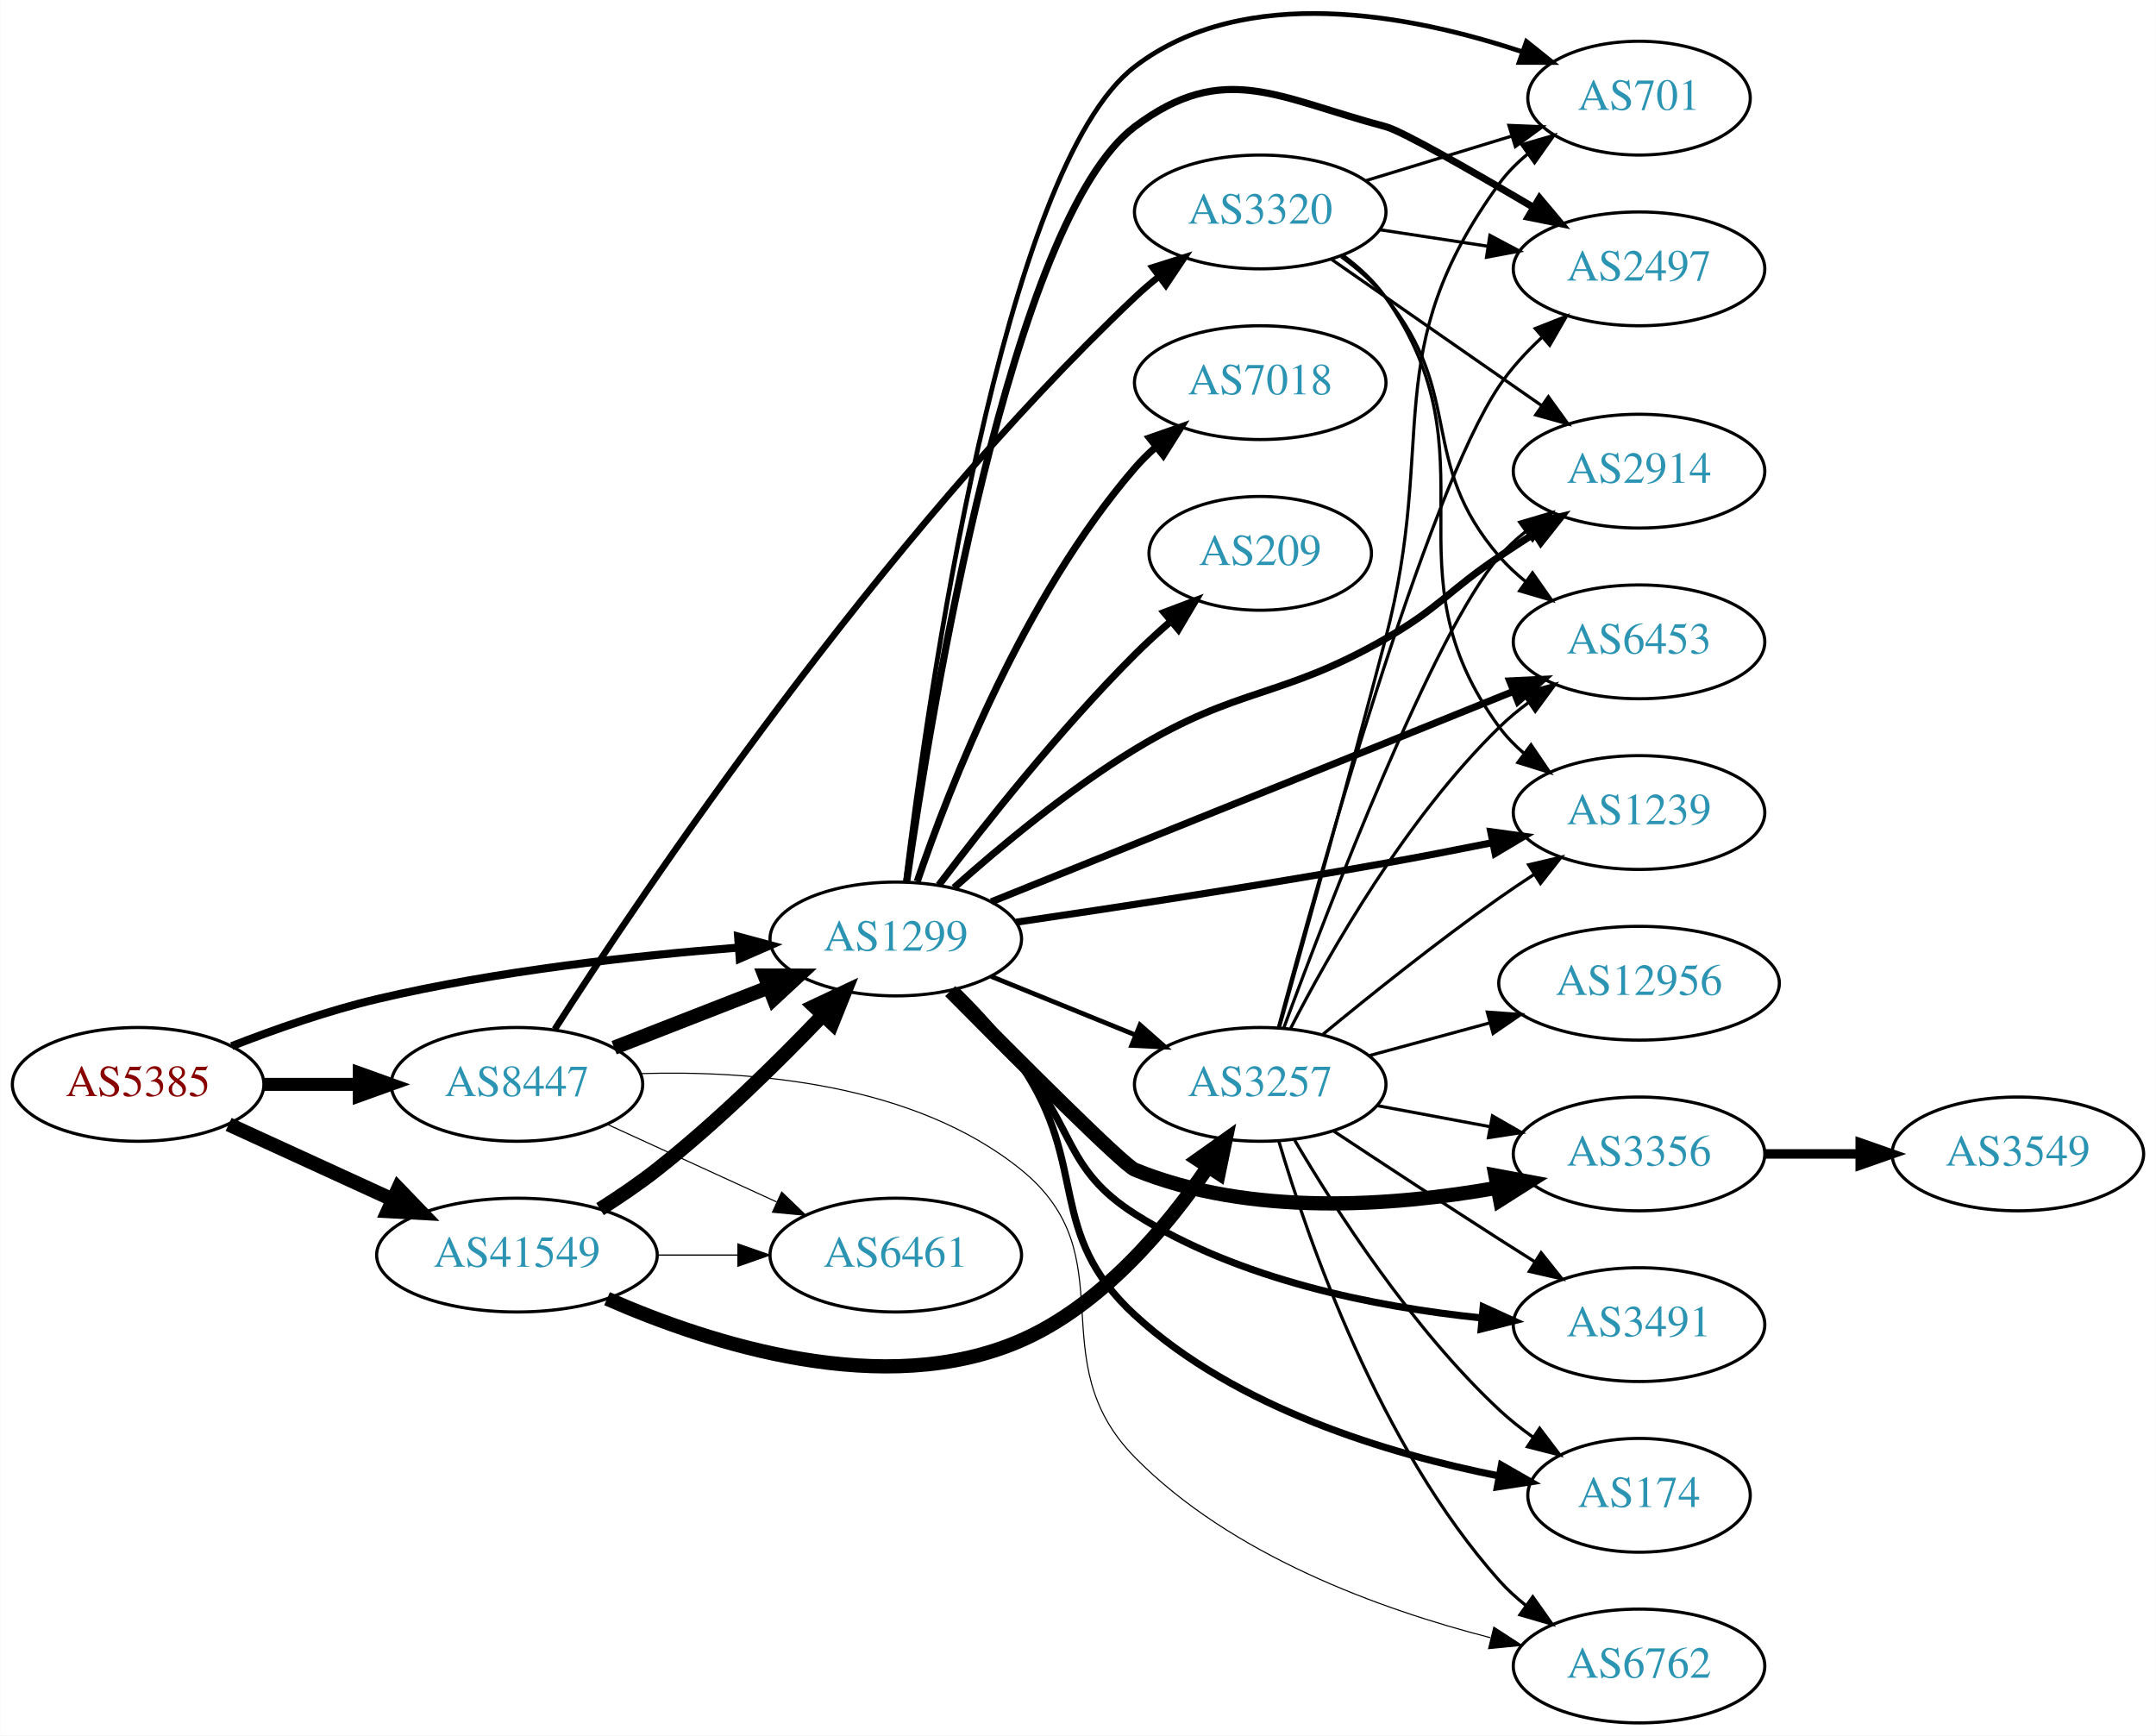
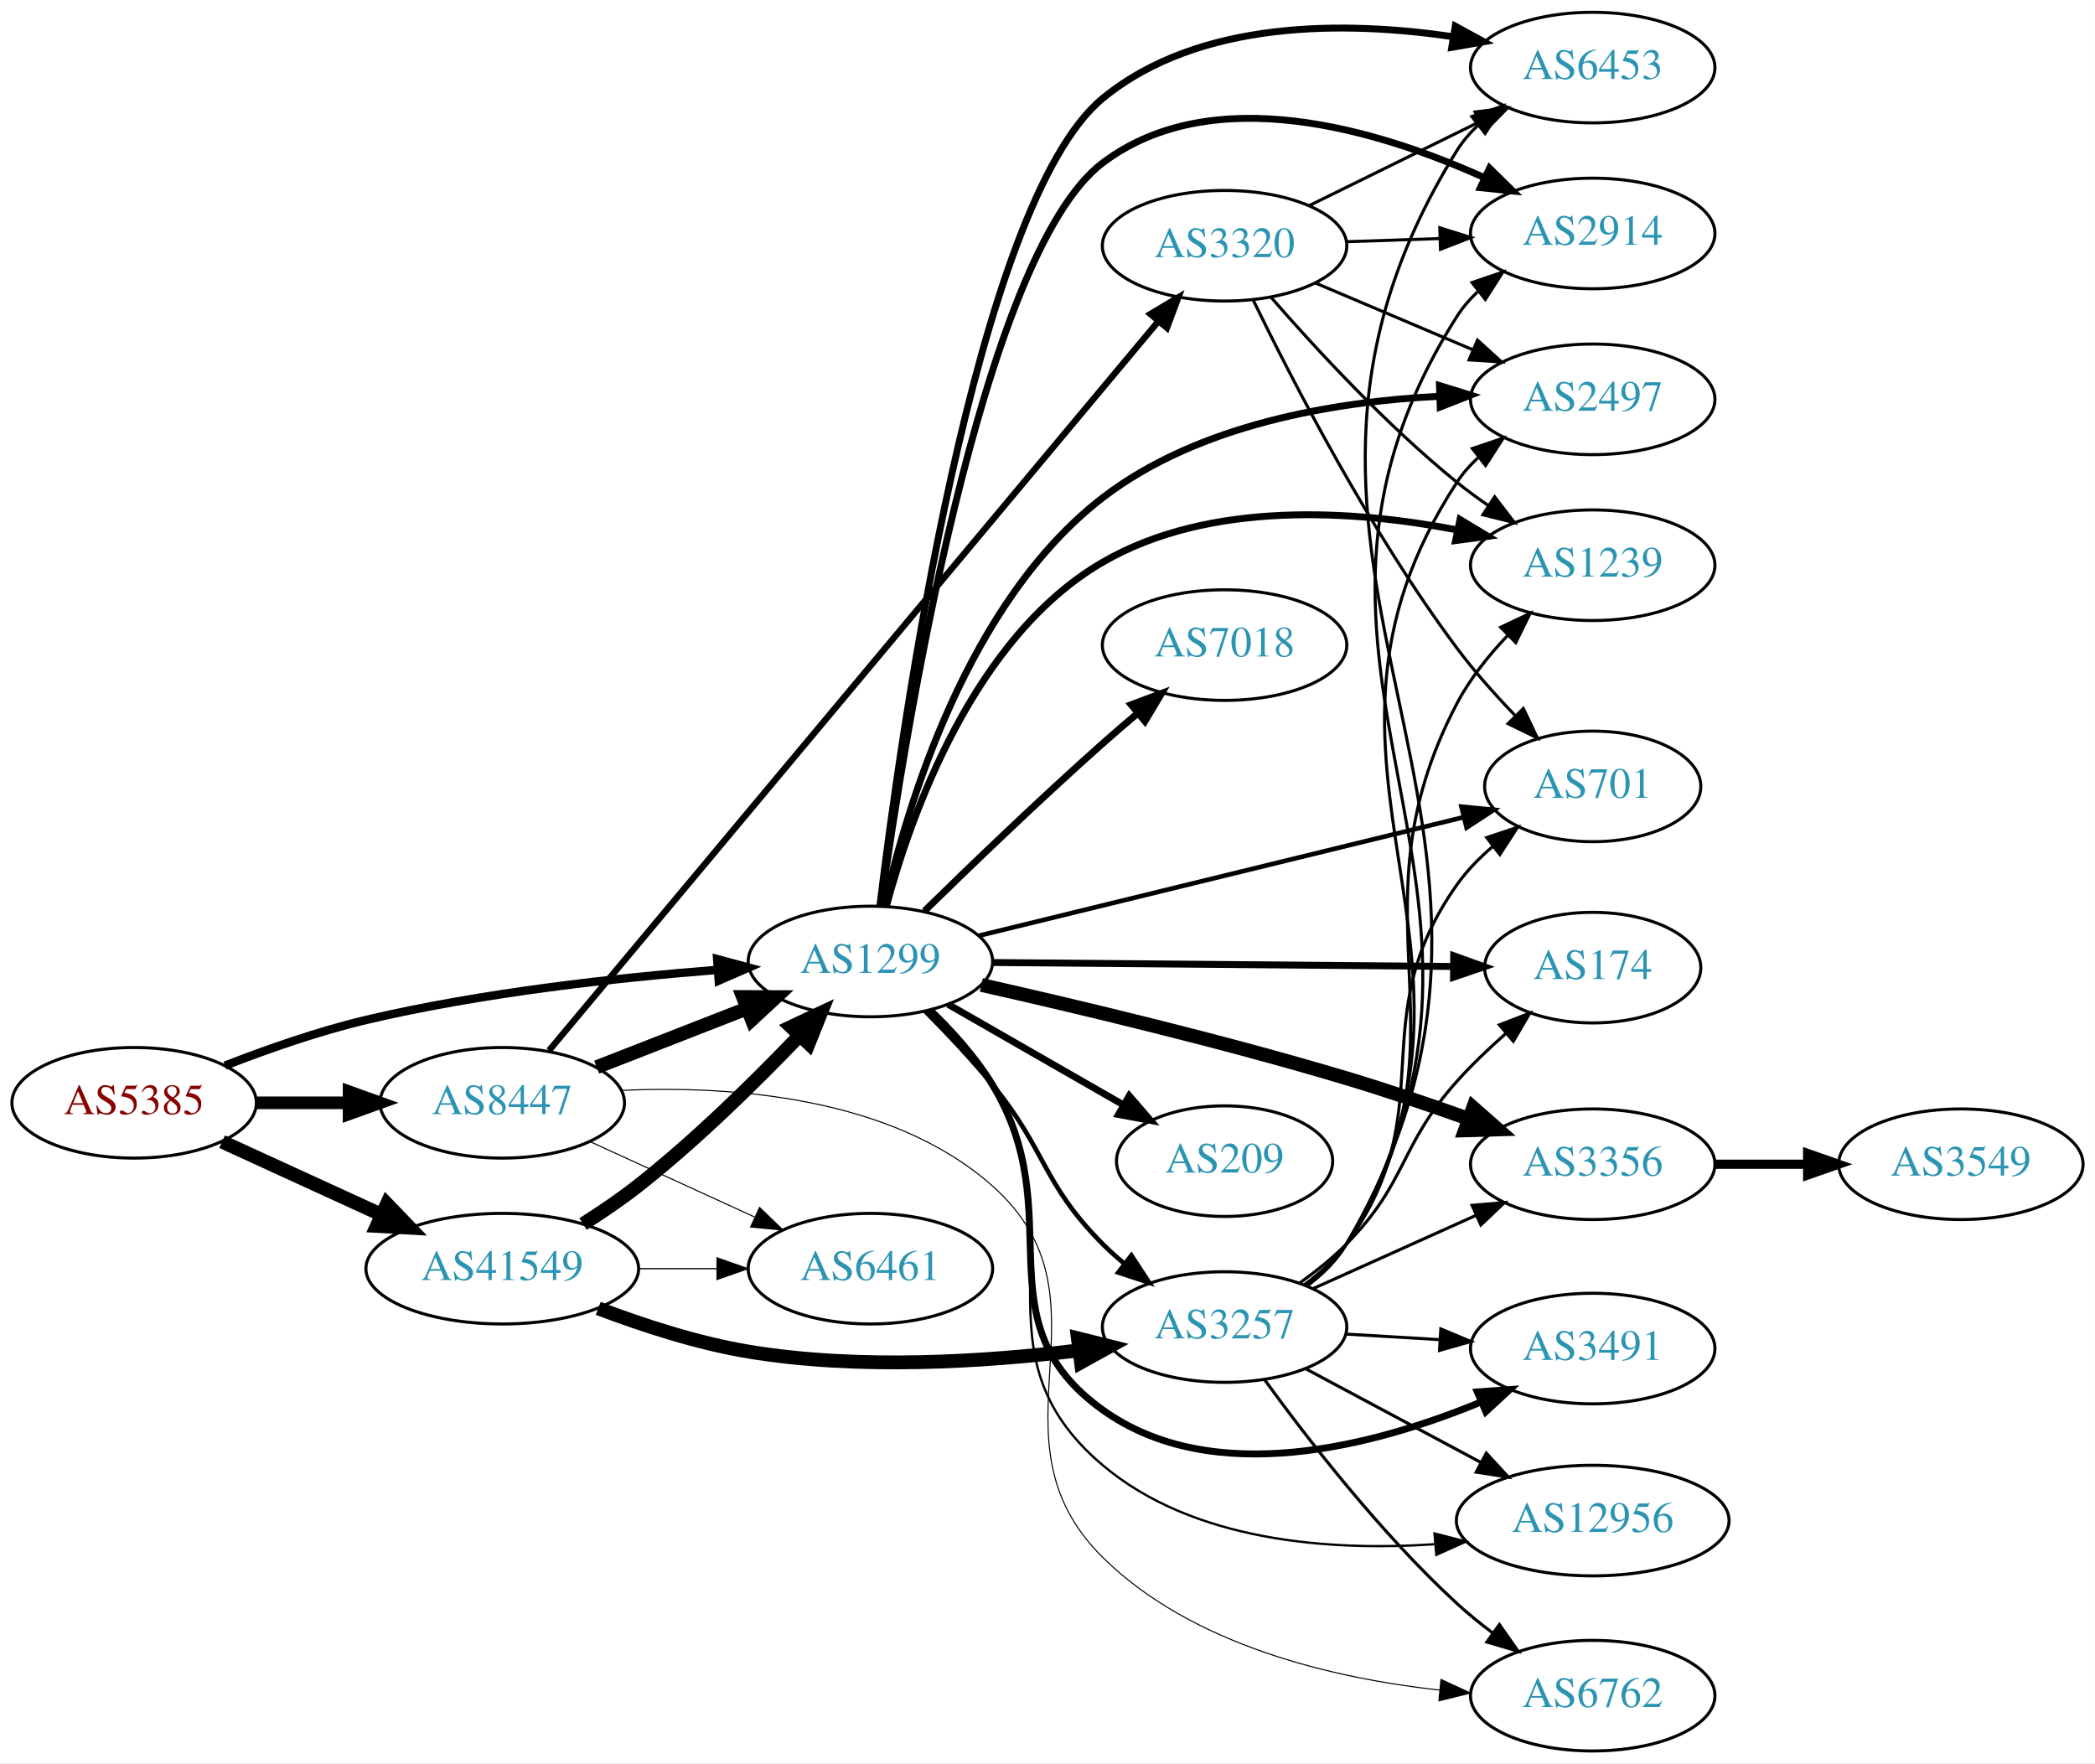
- <svg xmlns="http://www.w3.org/2000/svg" xmlns:xlink="http://www.w3.org/1999/xlink" width="682pt" height="549pt" viewBox="0.00 0.00 681.96 549.05">
-   <g id="graph0" class="graph" transform="scale(1 1) rotate(0) translate(4 545.052)">
-     <polygon fill="white" stroke="none" points="-4,4 -4,-545.052 677.956,-545.052 677.956,4 -4,4" />
+ <svg xmlns="http://www.w3.org/2000/svg" xmlns:xlink="http://www.w3.org/1999/xlink" width="682pt" height="574pt" viewBox="0.00 0.00 681.96 574.00">
+   <g id="graph0" class="graph" transform="scale(1 1) rotate(0) translate(4 570)">
+     <polygon fill="white" stroke="none" points="-4,4 -4,-570 677.956,-570 677.956,4 -4,4" />
    <g id="node1" class="node">
      <g id="a_node1">
        <a xlink:href="/asn/5385" xlink:title="AS5385 ~ Russmedia IT GmbH [AT]">
-           <ellipse fill="#ffffff" stroke="black" cx="39.647" cy="-202" rx="39.794" ry="18" />
-           <text text-anchor="middle" x="39.647" y="-198.3" font-family="Times,serif" font-size="14.00" fill="#880000">AS5385</text>
+           <ellipse fill="#ffffff" stroke="black" cx="39.647" cy="-211" rx="39.794" ry="18" />
+           <text text-anchor="middle" x="39.647" y="-207.3" font-family="Times,serif" font-size="14.00" fill="#880000">AS5385</text>
        </a>
      </g>
    </g>
    <g id="node2" class="node">
      <g id="a_node2">
        <a xlink:href="/asn/1299" xlink:title="AS1299 ~ Telia Carrier [EU]">
-           <ellipse fill="#ffffff" stroke="black" cx="279.332" cy="-248" rx="39.794" ry="18" />
-           <text text-anchor="middle" x="279.332" y="-244.3" font-family="Times,serif" font-size="14.00" fill="#2c94b3">AS1299</text>
+           <ellipse fill="#ffffff" stroke="black" cx="279.332" cy="-257" rx="39.794" ry="18" />
+           <text text-anchor="middle" x="279.332" y="-253.3" font-family="Times,serif" font-size="14.00" fill="#2c94b3">AS1299</text>
        </a>
      </g>
    </g>
    <g id="edge1" class="edge">
-       <path fill="none" stroke="black" stroke-width="2.543" d="M69.243,-214.102C82.948,-219.444 99.733,-225.332 115.293,-229 153.085,-237.91 196.834,-242.718 229.493,-245.266" />
-       <polygon fill="black" stroke="black" stroke-width="2.543" points="229.455,-248.773 239.685,-246.016 229.969,-241.792 229.455,-248.773" />
+       <path fill="none" stroke="black" stroke-width="2.739" d="M69.243,-223.102C82.948,-228.444 99.733,-234.332 115.293,-238 153.085,-246.91 196.834,-251.718 229.493,-254.266" />
+       <polygon fill="black" stroke="black" stroke-width="2.739" points="229.455,-257.773 239.685,-255.016 229.969,-250.792 229.455,-257.773" />
    </g>
    <g id="node3" class="node">
      <g id="a_node3">
        <a xlink:href="/asn/8447" xlink:title="AS8447 ~ A1 Telekom Austria AG [AT]">
-           <ellipse fill="#ffffff" stroke="black" cx="159.489" cy="-202" rx="39.794" ry="18" />
-           <text text-anchor="middle" x="159.489" y="-198.3" font-family="Times,serif" font-size="14.00" fill="#2c94b3">AS8447</text>
+           <ellipse fill="#ffffff" stroke="black" cx="159.489" cy="-211" rx="39.794" ry="18" />
+           <text text-anchor="middle" x="159.489" y="-207.3" font-family="Times,serif" font-size="14.00" fill="#2c94b3">AS8447</text>
        </a>
      </g>
    </g>
    <g id="edge2" class="edge">
-       <path fill="none" stroke="black" stroke-width="4.109" d="M79.559,-202C89.112,-202 99.462,-202 109.425,-202" />
-       <polygon fill="black" stroke="black" stroke-width="4.109" points="109.617,-205.595 119.617,-202 109.617,-198.405 109.617,-205.595" />
+       <path fill="none" stroke="black" stroke-width="4.109" d="M79.559,-211C89.112,-211 99.462,-211 109.425,-211" />
+       <polygon fill="black" stroke="black" stroke-width="4.109" points="109.617,-214.595 119.617,-211 109.617,-207.405 109.617,-214.595" />
    </g>
    <g id="node4" class="node">
      <g id="a_node4">
        <a xlink:href="/asn/41549" xlink:title="AS41549 ~ EWB-Cable-Network-AS [CH]">
-           <ellipse fill="#ffffff" stroke="black" cx="159.489" cy="-148" rx="44.393" ry="18" />
-           <text text-anchor="middle" x="159.489" y="-144.3" font-family="Times,serif" font-size="14.00" fill="#2c94b3">AS41549</text>
+           <ellipse fill="#ffffff" stroke="black" cx="159.489" cy="-157" rx="44.393" ry="18" />
+           <text text-anchor="middle" x="159.489" y="-153.3" font-family="Times,serif" font-size="14.00" fill="#2c94b3">AS41549</text>
        </a>
      </g>
    </g>
    <g id="edge3" class="edge">
-       <path fill="none" stroke="black" stroke-width="4.5" d="M68.275,-189.339C83.773,-182.238 103.34,-173.272 120.286,-165.506" />
-       <polygon fill="black" stroke="black" stroke-width="4.5" points="121.938,-169.08 129.389,-161.335 118.658,-161.921 121.938,-169.08" />
+       <path fill="none" stroke="black" stroke-width="4.5" d="M68.275,-198.339C83.773,-191.238 103.34,-182.272 120.286,-174.506" />
+       <polygon fill="black" stroke="black" stroke-width="4.5" points="121.938,-178.08 129.389,-170.335 118.658,-170.921 121.938,-178.08" />
    </g>
    <g id="node5" class="node">
      <g id="a_node5">
        <a xlink:href="/asn/174" xlink:title="AS174 ~ Cogent Communications [US]">
-           <ellipse fill="#ffffff" stroke="black" cx="514.467" cy="-72" rx="35.194" ry="18" />
-           <text text-anchor="middle" x="514.467" y="-68.3" font-family="Times,serif" font-size="14.00" fill="#2c94b3">AS174</text>
+           <ellipse fill="#ffffff" stroke="black" cx="514.467" cy="-255" rx="35.194" ry="18" />
+           <text text-anchor="middle" x="514.467" y="-251.3" font-family="Times,serif" font-size="14.00" fill="#2c94b3">AS174</text>
        </a>
      </g>
    </g>
    <g id="edge4" class="edge">
-       <path fill="none" stroke="black" stroke-width="2.25" d="M298.261,-231.993C305.312,-225.086 313.108,-216.62 318.978,-208 340.697,-176.109 326.595,-155.138 354.978,-129 386.987,-99.524 435.336,-85.056 470.213,-78.108" />
-       <polygon fill="black" stroke="black" stroke-width="2.25" points="470.929,-81.535 480.119,-76.263 469.647,-74.653 470.929,-81.535" />
+       <path fill="none" stroke="black" stroke-width="2.25" d="M319.091,-256.667C360.358,-256.313 425.57,-255.754 468.924,-255.382" />
+       <polygon fill="black" stroke="black" stroke-width="2.25" points="469.207,-258.88 479.176,-255.294 469.147,-251.88 469.207,-258.88" />
    </g>
    <g id="node6" class="node">
      <g id="a_node6">
-         <a xlink:href="/asn/3257" xlink:title="AS3257 ~ GTT [DE]">
-           <ellipse fill="#ffffff" stroke="black" cx="394.625" cy="-202" rx="39.794" ry="18" />
-           <text text-anchor="middle" x="394.625" y="-198.3" font-family="Times,serif" font-size="14.00" fill="#2c94b3">AS3257</text>
+         <a xlink:href="/asn/2914" xlink:title="AS2914 ~ NTT America, Inc. [US]">
+           <ellipse fill="#ffffff" stroke="black" cx="514.467" cy="-494" rx="39.794" ry="18" />
+           <text text-anchor="middle" x="514.467" y="-490.3" font-family="Times,serif" font-size="14.00" fill="#2c94b3">AS2914</text>
        </a>
      </g>
    </g>
    <g id="edge5" class="edge">
-       <path fill="none" stroke="black" stroke-width="1.5" d="M309.507,-236.154C323.383,-230.52 340.16,-223.708 355.069,-217.654" />
-       <polygon fill="black" stroke="black" stroke-width="1.5" points="356.599,-220.811 364.548,-213.806 353.966,-214.325 356.599,-220.811" />
+       <path fill="none" stroke="black" stroke-width="2.25" d="M282.718,-275.129C290.237,-329.146 315.311,-487.119 354.978,-517 390.806,-543.989 444.421,-527.826 479.175,-512.182" />
+       <polygon fill="black" stroke="black" stroke-width="2.25" points="480.889,-515.244 488.447,-507.819 477.908,-508.91 480.889,-515.244" />
    </g>
    <g id="node7" class="node">
      <g id="a_node7">
-         <a xlink:href="/asn/3356" xlink:title="AS3356 ~ Level 3 Parent, LLC [US]">
-           <ellipse fill="#ffffff" stroke="black" cx="514.467" cy="-180" rx="39.794" ry="18" />
-           <text text-anchor="middle" x="514.467" y="-176.3" font-family="Times,serif" font-size="14.00" fill="#2c94b3">AS3356</text>
+         <a xlink:href="/asn/3257" xlink:title="AS3257 ~ GTT [DE]">
+           <ellipse fill="#ffffff" stroke="black" cx="394.625" cy="-138" rx="39.794" ry="18" />
+           <text text-anchor="middle" x="394.625" y="-134.3" font-family="Times,serif" font-size="14.00" fill="#2c94b3">AS3257</text>
        </a>
      </g>
    </g>
    <g id="edge6" class="edge">
-       <path fill="none" stroke="black" stroke-width="4.5" d="M296.563,-231.51C317.388,-210.445 351.285,-176.506 354.978,-175 391.437,-160.136 436.626,-163.441 469.411,-169.253" />
-       <polygon fill="black" stroke="black" stroke-width="4.5" points="469.03,-173.189 479.593,-171.208 470.515,-165.455 469.03,-173.189" />
+       <path fill="none" stroke="black" stroke-width="1.5" d="M297.132,-240.823C304.16,-233.753 312.243,-225.213 318.978,-217 336.803,-195.265 335.144,-184.919 354.978,-165 357.09,-162.879 359.386,-160.814 361.772,-158.831" />
+       <polygon fill="black" stroke="black" stroke-width="1.5" points="364.288,-161.312 370.088,-152.447 360.025,-155.76 364.288,-161.312" />
    </g>
    <g id="node8" class="node">
      <g id="a_node8">
-         <a xlink:href="/asn/2914" xlink:title="AS2914 ~ NTT America, Inc. [US]">
-           <ellipse fill="#ffffff" stroke="black" cx="514.467" cy="-396" rx="39.794" ry="18" />
-           <text text-anchor="middle" x="514.467" y="-392.3" font-family="Times,serif" font-size="14.00" fill="#2c94b3">AS2914</text>
+         <a xlink:href="/asn/7018" xlink:title="AS7018 ~ AT&amp;T Services, Inc. [US]">
+           <ellipse fill="#ffffff" stroke="black" cx="394.625" cy="-360" rx="39.794" ry="18" />
+           <text text-anchor="middle" x="394.625" y="-356.3" font-family="Times,serif" font-size="14.00" fill="#2c94b3">AS7018</text>
        </a>
      </g>
    </g>
    <g id="edge7" class="edge">
-       <path fill="none" stroke="black" stroke-width="2.25" d="M297.752,-264.199C312.289,-277.158 333.953,-295.214 354.978,-308 387.892,-328.015 400.852,-323.84 434.271,-343 451.393,-352.817 453.894,-357.986 470.271,-369 473.821,-371.388 477.572,-373.837 481.321,-376.239" />
-       <polygon fill="black" stroke="black" stroke-width="2.25" points="479.647,-379.322 489.97,-381.709 483.389,-373.406 479.647,-379.322" />
+       <path fill="none" stroke="black" stroke-width="2.25" d="M296.921,-273.409C311.847,-288.021 334.513,-309.833 354.978,-328 358.614,-331.228 362.501,-334.569 366.358,-337.821" />
+       <polygon fill="black" stroke="black" stroke-width="2.25" points="364.217,-340.593 374.14,-344.305 368.698,-335.215 364.217,-340.593" />
    </g>
    <g id="node9" class="node">
      <g id="a_node9">
-         <a xlink:href="/asn/2497" xlink:title="AS2497 ~ Internet Initiative Japan Inc. [JP]">
-           <ellipse fill="#ffffff" stroke="black" cx="514.467" cy="-460" rx="39.794" ry="18" />
-           <text text-anchor="middle" x="514.467" y="-456.3" font-family="Times,serif" font-size="14.00" fill="#2c94b3">AS2497</text>
+         <a xlink:href="/asn/3356" xlink:title="AS3356 ~ Level 3 Parent, LLC [US]">
+           <ellipse fill="#ffffff" stroke="black" cx="514.467" cy="-191" rx="39.794" ry="18" />
+           <text text-anchor="middle" x="514.467" y="-187.3" font-family="Times,serif" font-size="14.00" fill="#2c94b3">AS3356</text>
        </a>
      </g>
    </g>
    <g id="edge8" class="edge">
-       <path fill="none" stroke="black" stroke-width="2.25" d="M282.807,-266.303C290.488,-320.063 315.781,-475.568 354.978,-505 383.159,-526.161 400.199,-514.004 434.271,-505 439.475,-503.625 461.544,-490.984 481.067,-479.45" />
-       <polygon fill="black" stroke="black" stroke-width="2.25" points="482.976,-482.387 489.788,-474.273 479.403,-476.368 482.976,-482.387" />
+       <path fill="none" stroke="black" stroke-width="4.5" d="M315.444,-249.363C346.818,-242.295 393.923,-231.081 434.271,-219 447.279,-215.105 461.301,-210.34 473.879,-205.852" />
+       <polygon fill="black" stroke="black" stroke-width="4.5" points="475.544,-209.437 483.609,-202.334 472.866,-202.031 475.544,-209.437" />
    </g>
    <g id="node10" class="node">
      <g id="a_node10">
-         <a xlink:href="/asn/3491" xlink:title="AS3491 ~ PCCW Global, Inc. [US]">
-           <ellipse fill="#ffffff" stroke="black" cx="514.467" cy="-126" rx="39.794" ry="18" />
-           <text text-anchor="middle" x="514.467" y="-122.3" font-family="Times,serif" font-size="14.00" fill="#2c94b3">AS3491</text>
+         <a xlink:href="/asn/2497" xlink:title="AS2497 ~ Internet Initiative Japan Inc. [JP]">
+           <ellipse fill="#ffffff" stroke="black" cx="514.467" cy="-440" rx="39.794" ry="18" />
+           <text text-anchor="middle" x="514.467" y="-436.3" font-family="Times,serif" font-size="14.00" fill="#2c94b3">AS2497</text>
        </a>
      </g>
    </g>
    <g id="edge9" class="edge">
-       <path fill="none" stroke="black" stroke-width="2.25" d="M296.941,-231.663C303.937,-224.566 312.047,-216.049 318.978,-208 336.148,-188.061 332.787,-175.138 354.978,-161 387.788,-140.097 431.304,-131.56 464.436,-128.131" />
-       <polygon fill="black" stroke="black" stroke-width="2.25" points="465.16,-131.58 474.802,-127.188 464.526,-124.609 465.16,-131.58" />
+       <path fill="none" stroke="black" stroke-width="2.25" d="M283.817,-274.928C291.043,-307.009 310.814,-374.044 354.978,-408 386.137,-431.956 430.622,-439.28 464.536,-440.999" />
+       <polygon fill="black" stroke="black" stroke-width="2.25" points="464.575,-444.502 474.695,-441.364 464.827,-437.507 464.575,-444.502" />
    </g>
    <g id="node11" class="node">
      <g id="a_node11">
        <a xlink:href="/asn/1239" xlink:title="AS1239 ~ Sprint [US]">
-           <ellipse fill="#ffffff" stroke="black" cx="514.467" cy="-288" rx="39.794" ry="18" />
-           <text text-anchor="middle" x="514.467" y="-284.3" font-family="Times,serif" font-size="14.00" fill="#2c94b3">AS1239</text>
+           <ellipse fill="#ffffff" stroke="black" cx="514.467" cy="-386" rx="39.794" ry="18" />
+           <text text-anchor="middle" x="514.467" y="-382.3" font-family="Times,serif" font-size="14.00" fill="#2c94b3">AS1239</text>
        </a>
      </g>
    </g>
    <g id="edge10" class="edge">
-       <path fill="none" stroke="black" stroke-width="2.25" d="M317.424,-253.308C348.652,-257.891 394.465,-264.88 434.271,-272 445.266,-273.967 457.082,-276.258 468.146,-278.481" />
-       <polygon fill="black" stroke="black" stroke-width="2.25" points="467.554,-281.932 478.05,-280.493 468.947,-275.072 467.554,-281.932" />
+       <path fill="none" stroke="black" stroke-width="2.25" d="M284.497,-274.927C292.443,-304.49 312.859,-362.616 354.978,-387 389.831,-407.177 436.636,-403.956 470.334,-397.496" />
+       <polygon fill="black" stroke="black" stroke-width="2.25" points="471.268,-400.877 480.344,-395.41 469.84,-394.024 471.268,-400.877" />
    </g>
    <g id="node12" class="node">
      <g id="a_node12">
-         <a xlink:href="/asn/7018" xlink:title="AS7018 ~ AT&amp;T Services, Inc. [US]">
-           <ellipse fill="#ffffff" stroke="black" cx="394.625" cy="-424" rx="39.794" ry="18" />
-           <text text-anchor="middle" x="394.625" y="-420.3" font-family="Times,serif" font-size="14.00" fill="#2c94b3">AS7018</text>
+         <a xlink:href="/asn/701" xlink:title="AS701 ~ UUNET [US]">
+           <ellipse fill="#ffffff" stroke="black" cx="514.467" cy="-314" rx="35.194" ry="18" />
+           <text text-anchor="middle" x="514.467" y="-310.3" font-family="Times,serif" font-size="14.00" fill="#2c94b3">AS701</text>
        </a>
      </g>
    </g>
    <g id="edge11" class="edge">
-       <path fill="none" stroke="black" stroke-width="2.25" d="M286.13,-266.196C296.329,-296.077 319.789,-356.284 354.978,-397 356.935,-399.264 359.121,-401.432 361.431,-403.486" />
-       <polygon fill="black" stroke="black" stroke-width="2.25" points="359.606,-406.507 369.61,-409.998 363.967,-401.031 359.606,-406.507" />
+       <path fill="none" stroke="black" stroke-width="1.5" d="M314.732,-265.411C356.682,-275.667 427.52,-292.986 472.318,-303.939" />
+       <polygon fill="black" stroke="black" stroke-width="1.5" points="471.741,-307.401 482.286,-306.376 473.404,-300.602 471.741,-307.401" />
    </g>
    <g id="node13" class="node">
      <g id="a_node13">
-         <a xlink:href="/asn/209" xlink:title="AS209 ~ CenturyLink Communications, LLC [US]">
-           <ellipse fill="#ffffff" stroke="black" cx="394.625" cy="-370" rx="35.194" ry="18" />
-           <text text-anchor="middle" x="394.625" y="-366.3" font-family="Times,serif" font-size="14.00" fill="#2c94b3">AS209</text>
+         <a xlink:href="/asn/3491" xlink:title="AS3491 ~ PCCW Global, Inc. [US]">
+           <ellipse fill="#ffffff" stroke="black" cx="514.467" cy="-131" rx="39.794" ry="18" />
+           <text text-anchor="middle" x="514.467" y="-127.3" font-family="Times,serif" font-size="14.00" fill="#2c94b3">AS3491</text>
        </a>
      </g>
    </g>
    <g id="edge12" class="edge">
-       <path fill="none" stroke="black" stroke-width="2.25" d="M292.941,-265.057C307.123,-283.781 331.284,-314.325 354.978,-338 358.49,-341.51 362.355,-345.043 366.24,-348.415" />
-       <polygon fill="black" stroke="black" stroke-width="2.25" points="364.231,-351.298 374.138,-355.052 368.734,-345.939 364.231,-351.298" />
+       <path fill="none" stroke="black" stroke-width="2.25" d="M298.701,-241.277C305.82,-234.413 313.547,-225.903 318.978,-217 344.89,-174.526 314.534,-139.978 354.978,-111 390.937,-85.236 443.613,-99.341 478.215,-113.636" />
+       <polygon fill="black" stroke="black" stroke-width="2.25" points="476.899,-116.88 487.467,-117.639 479.679,-110.455 476.899,-116.88" />
    </g>
    <g id="node14" class="node">
      <g id="a_node14">
-         <a xlink:href="/asn/701" xlink:title="AS701 ~ UUNET [US]">
-           <ellipse fill="#ffffff" stroke="black" cx="514.467" cy="-514" rx="35.194" ry="18" />
-           <text text-anchor="middle" x="514.467" y="-510.3" font-family="Times,serif" font-size="14.00" fill="#2c94b3">AS701</text>
+         <a xlink:href="/asn/209" xlink:title="AS209 ~ CenturyLink Communications, LLC [US]">
+           <ellipse fill="#ffffff" stroke="black" cx="394.625" cy="-192" rx="35.194" ry="18" />
+           <text text-anchor="middle" x="394.625" y="-188.3" font-family="Times,serif" font-size="14.00" fill="#2c94b3">AS209</text>
        </a>
      </g>
    </g>
    <g id="edge13" class="edge">
-       <path fill="none" stroke="black" stroke-width="1.5" d="M282.389,-266.025C289.2,-322.137 313,-491.867 354.978,-524 389.748,-550.616 442.377,-540.358 477.323,-528.735" />
-       <polygon fill="black" stroke="black" stroke-width="1.5" points="478.85,-531.908 487.121,-525.287 476.526,-525.305 478.85,-531.908" />
+       <path fill="none" stroke="black" stroke-width="2.25" d="M304.636,-243.056C321.246,-233.526 343.435,-220.795 361.501,-210.43" />
+       <polygon fill="black" stroke="black" stroke-width="2.25" points="363.589,-213.268 370.521,-205.255 360.105,-207.196 363.589,-213.268" />
    </g>
    <g id="node15" class="node">
      <g id="a_node15">
        <a xlink:href="/asn/6453" xlink:title="AS6453 ~ TATA COMMUNICATIONS (AMERICA) INC [US]">
-           <ellipse fill="#ffffff" stroke="black" cx="514.467" cy="-342" rx="39.794" ry="18" />
-           <text text-anchor="middle" x="514.467" y="-338.3" font-family="Times,serif" font-size="14.00" fill="#2c94b3">AS6453</text>
+           <ellipse fill="#ffffff" stroke="black" cx="514.467" cy="-548" rx="39.794" ry="18" />
+           <text text-anchor="middle" x="514.467" y="-544.3" font-family="Times,serif" font-size="14.00" fill="#2c94b3">AS6453</text>
        </a>
      </g>
    </g>
    <g id="edge14" class="edge">
-       <path fill="none" stroke="black" stroke-width="2.25" d="M309.56,-259.761C340.528,-272.224 390.852,-292.484 434.271,-310 447.422,-315.305 461.798,-321.112 474.65,-326.305" />
-       <polygon fill="black" stroke="black" stroke-width="2.25" points="473.551,-329.636 484.134,-330.139 476.174,-323.146 473.551,-329.636" />
-     </g>
-     <g id="edge16" class="edge">
-       <path fill="none" stroke="black" stroke-width="4.5" d="M190.226,-213.608C205.019,-219.382 223.097,-226.439 239.018,-232.654" />
-       <polygon fill="black" stroke="black" stroke-width="4.5" points="237.857,-236.428 248.604,-236.396 240.721,-229.092 237.857,-236.428" />
-     </g>
-     <g id="node17" class="node">
-       <g id="a_node17">
+       <path fill="none" stroke="black" stroke-width="2.25" d="M282.425,-275.235C289.341,-332.016 313.418,-503.902 354.978,-538 386.405,-563.784 434.206,-563.184 469.094,-558.039" />
+       <polygon fill="black" stroke="black" stroke-width="2.25" points="469.723,-561.483 479.021,-556.404 468.585,-554.576 469.723,-561.483" />
+     </g>
+     <g id="node16" class="node">
+       <g id="a_node16">
+         <a xlink:href="/asn/12956" xlink:title="AS12956 ~ TELXIUS [ES]">
+           <ellipse fill="#ffffff" stroke="black" cx="514.467" cy="-75" rx="44.393" ry="18" />
+           <text text-anchor="middle" x="514.467" y="-71.3" font-family="Times,serif" font-size="14.00" fill="#2c94b3">AS12956</text>
+         </a>
+       </g>
+     </g>
+     <g id="edge15" class="edge">
+       <path fill="none" stroke="black" stroke-width="0.75" d="M299.3,-241.015C306.336,-234.235 313.845,-225.855 318.978,-217 347.76,-167.353 311.111,-129.999 354.978,-93 384.425,-68.163 428.668,-65.004 462.932,-67.297" />
+       <polygon fill="black" stroke="black" stroke-width="0.75" points="462.958,-70.812 473.217,-68.166 463.547,-63.836 462.958,-70.812" />
+     </g>
+     <g id="edge18" class="edge">
+       <path fill="none" stroke="black" stroke-width="4.5" d="M190.226,-222.608C205.019,-228.382 223.097,-235.439 239.018,-241.654" />
+       <polygon fill="black" stroke="black" stroke-width="4.5" points="237.857,-245.428 248.604,-245.396 240.721,-238.092 237.857,-245.428" />
+     </g>
+     <g id="node18" class="node">
+       <g id="a_node18">
+         <a xlink:href="/asn/6461" xlink:title="AS6461 ~ Zayo Bandwidth [US]">
+           <ellipse fill="#ffffff" stroke="black" cx="279.332" cy="-157" rx="39.794" ry="18" />
+           <text text-anchor="middle" x="279.332" y="-153.3" font-family="Times,serif" font-size="14.00" fill="#2c94b3">AS6461</text>
+         </a>
+       </g>
+     </g>
+     <g id="edge17" class="edge">
+       <path fill="none" stroke="black" stroke-width="0.346" d="M188.118,-198.339C204.075,-191.027 224.345,-181.739 241.628,-173.819" />
+       <polygon fill="black" stroke="black" stroke-width="0.346" points="243.243,-176.929 250.876,-169.581 240.327,-170.565 243.243,-176.929" />
+     </g>
+     <g id="node19" class="node">
+       <g id="a_node19">
+         <a xlink:href="/asn/3320" xlink:title="AS3320 ~ DTAG [DE]">
+           <ellipse fill="#ffffff" stroke="black" cx="394.625" cy="-490" rx="39.794" ry="18" />
+           <text text-anchor="middle" x="394.625" y="-486.3" font-family="Times,serif" font-size="14.00" fill="#2c94b3">AS3320</text>
+         </a>
+       </g>
+     </g>
+     <g id="edge19" class="edge">
+       <path fill="none" stroke="black" stroke-width="2.077" d="M174.722,-228.033C214.404,-275.522 326.408,-409.56 372.947,-465.255" />
+       <polygon fill="black" stroke="black" stroke-width="2.077" points="370.48,-467.761 379.578,-473.19 375.852,-463.272 370.48,-467.761" />
+     </g>
+     <g id="node20" class="node">
+       <g id="a_node20">
        <a xlink:href="/asn/6762" xlink:title="AS6762 ~ TELECOM ITALIA SPARKLE S.p.A. [IT]">
          <ellipse fill="#ffffff" stroke="black" cx="514.467" cy="-18" rx="39.794" ry="18" />
          <text text-anchor="middle" x="514.467" y="-14.3" font-family="Times,serif" font-size="14.00" fill="#2c94b3">AS6762</text>
        </a>
      </g>
    </g>
-     <g id="edge17" class="edge">
-       <path fill="none" stroke="black" stroke-width="0.346" d="M198.665,-205.414C233.704,-206.453 285.159,-202.427 318.978,-175 352.759,-147.603 324.499,-115.029 354.978,-84 385.394,-53.035 432.491,-35.942 467.449,-26.959" />
-       <polygon fill="black" stroke="black" stroke-width="0.346" points="468.531,-30.297 477.419,-24.53 466.874,-23.496 468.531,-30.297" />
-     </g>
-     <g id="node18" class="node">
-       <g id="a_node18">
-         <a xlink:href="/asn/6461" xlink:title="AS6461 ~ Zayo Bandwidth [US]">
-           <ellipse fill="#ffffff" stroke="black" cx="279.332" cy="-148" rx="39.794" ry="18" />
-           <text text-anchor="middle" x="279.332" y="-144.3" font-family="Times,serif" font-size="14.00" fill="#2c94b3">AS6461</text>
-         </a>
-       </g>
-     </g>
-     <g id="edge18" class="edge">
-       <path fill="none" stroke="black" stroke-width="0.346" d="M188.118,-189.339C204.075,-182.027 224.345,-172.739 241.628,-164.819" />
-       <polygon fill="black" stroke="black" stroke-width="0.346" points="243.243,-167.929 250.876,-160.581 240.327,-161.565 243.243,-167.929" />
-     </g>
-     <g id="node19" class="node">
-       <g id="a_node19">
-         <a xlink:href="/asn/3320" xlink:title="AS3320 ~ DTAG [DE]">
-           <ellipse fill="#ffffff" stroke="black" cx="394.625" cy="-478" rx="39.794" ry="18" />
-           <text text-anchor="middle" x="394.625" y="-474.3" font-family="Times,serif" font-size="14.00" fill="#2c94b3">AS3320</text>
-         </a>
-       </g>
-     </g>
-     <g id="edge19" class="edge">
-       <path fill="none" stroke="black" stroke-width="2.077" d="M171.452,-219.431C198.855,-262.156 273.972,-374.199 354.978,-451 357.354,-453.252 359.931,-455.46 362.588,-457.582" />
-       <polygon fill="black" stroke="black" stroke-width="2.077" points="360.579,-460.451 370.679,-463.65 364.779,-454.85 360.579,-460.451" />
+     <g id="edge20" class="edge">
+       <path fill="none" stroke="black" stroke-width="0.346" d="M198.212,-215.034C233.67,-216.658 286.078,-213.158 318.978,-184 360.968,-146.786 315.056,-102.425 354.978,-63 383.967,-34.372 429.763,-23.67 464.688,-19.809" />
+       <polygon fill="black" stroke="black" stroke-width="0.346" points="465.064,-23.289 474.686,-18.855 464.399,-16.321 465.064,-23.289" />
+     </g>
+     <g id="edge27" class="edge">
+       <path fill="none" stroke="black" stroke-width="4.5" d="M185.781,-171.536C191.82,-175.349 198.124,-179.626 203.685,-184 222.612,-198.886 241.997,-217.98 256.267,-232.906" />
+       <polygon fill="black" stroke="black" stroke-width="4.5" points="253.507,-235.718 263.234,-240.288 259.234,-230.313 253.507,-235.718" />
    </g>
    <g id="edge26" class="edge">
-       <path fill="none" stroke="black" stroke-width="4.5" d="M185.781,-162.536C191.82,-166.349 198.124,-170.626 203.685,-175 222.612,-189.886 241.997,-208.98 256.267,-223.906" />
-       <polygon fill="black" stroke="black" stroke-width="4.5" points="253.507,-226.718 263.234,-231.288 259.234,-221.313 253.507,-226.718" />
+       <path fill="none" stroke="black" stroke-width="4.5" d="M190.724,-144.08C205.242,-138.558 223.061,-132.756 239.685,-130 275.502,-124.062 316.589,-126.664 347.302,-130.423" />
+       <polygon fill="black" stroke="black" stroke-width="4.5" points="346.871,-134.337 357.297,-131.731 347.893,-126.529 346.871,-134.337" />
+     </g>
+     <g id="edge28" class="edge">
+       <path fill="none" stroke="black" stroke-width="0.409" d="M203.7,-157C212.013,-157 220.775,-157 229.258,-157" />
+       <polygon fill="black" stroke="black" stroke-width="0.409" points="229.416,-160.5 239.416,-157 229.416,-153.5 229.416,-160.5" />
+     </g>
+     <g id="edge34" class="edge">
+       <path fill="none" stroke="black" d="M419.19,-152.418C424.447,-156.175 429.787,-160.456 434.271,-165 454.274,-185.267 451.29,-196.773 470.271,-218 475.047,-223.341 480.586,-228.627 486.072,-233.46" />
+       <polygon fill="black" stroke="black" points="484.087,-236.367 493.976,-240.17 488.618,-231.03 484.087,-236.367" />
+     </g>
+     <g id="edge36" class="edge">
+       <path fill="none" stroke="black" d="M421.333,-151.36C426.369,-155.117 431.074,-159.664 434.271,-165 503.747,-280.952 397.852,-352.864 470.271,-467 472.119,-469.912 474.406,-472.564 476.956,-474.967" />
+       <polygon fill="black" stroke="black" points="475.188,-478.027 485.218,-481.44 479.505,-472.517 475.188,-478.027" />
+     </g>
+     <g id="edge33" class="edge">
+       <path fill="none" stroke="black" d="M423.552,-150.56C439.402,-157.689 459.434,-166.699 476.566,-174.404" />
+       <polygon fill="black" stroke="black" points="475.185,-177.62 485.741,-178.53 478.056,-171.236 475.185,-177.62" />
+     </g>
+     <g id="edge35" class="edge">
+       <path fill="none" stroke="black" d="M421.233,-151.421C426.274,-155.175 431.006,-159.705 434.271,-165 492.73,-259.802 409.405,-319.724 470.271,-413 472.156,-415.889 474.469,-418.524 477.036,-420.915" />
+       <polygon fill="black" stroke="black" points="475.285,-423.988 485.325,-427.371 479.586,-418.465 475.285,-423.988" />
+     </g>
+     <g id="edge32" class="edge">
+       <path fill="none" stroke="black" d="M421.009,-151.564C426.061,-155.31 430.855,-159.802 434.271,-165 478.118,-231.725 433.164,-270.305 470.271,-341 474.467,-348.995 480.512,-356.555 486.756,-363.116" />
+       <polygon fill="black" stroke="black" points="484.497,-365.804 494.079,-370.325 489.408,-360.815 484.497,-365.804" />
+     </g>
+     <g id="edge30" class="edge">
+       <path fill="none" stroke="black" d="M420.642,-151.818C425.713,-155.551 430.608,-159.973 434.271,-165 466.313,-208.97 438.843,-237.589 470.271,-282 473.506,-286.571 477.597,-290.757 481.966,-294.488" />
+       <polygon fill="black" stroke="black" points="479.95,-297.353 490.004,-300.696 484.229,-291.813 479.95,-297.353" />
+     </g>
+     <g id="edge31" class="edge">
+       <path fill="none" stroke="black" d="M434.211,-135.708C443.977,-135.128 454.594,-134.497 464.788,-133.892" />
+       <polygon fill="black" stroke="black" points="465.02,-137.384 474.794,-133.297 464.604,-130.396 465.02,-137.384" />
+     </g>
+     <g id="edge37" class="edge">
+       <path fill="none" stroke="black" d="M421.404,-151.318C426.436,-155.077 431.122,-159.636 434.271,-165 514.787,-302.141 386.273,-385.964 470.271,-521 472.093,-523.929 474.362,-526.592 476.9,-529.002" />
+       <polygon fill="black" stroke="black" points="475.119,-532.054 485.142,-535.488 479.448,-526.553 475.119,-532.054" />
+     </g>
+     <g id="edge38" class="edge">
+       <path fill="none" stroke="black" d="M420.905,-124.485C437.567,-115.577 459.627,-103.784 478.031,-93.945" />
+       <polygon fill="black" stroke="black" points="479.834,-96.95 487.003,-89.148 476.534,-90.776 479.834,-96.95" />
+     </g>
+     <g id="edge29" class="edge">
+       <path fill="none" stroke="black" d="M407.611,-120.9C421.43,-101.866 445.448,-70.789 470.271,-48 473.865,-44.7 477.841,-41.471 481.883,-38.426" />
+       <polygon fill="black" stroke="black" points="484.09,-41.15 490.17,-32.473 480.006,-35.465 484.09,-41.15" />
+     </g>
+     <g id="node17" class="node">
+       <g id="a_node17">
+         <a xlink:href="/asn/3549" xlink:title="AS3549 ~ Level 3 Parent, LLC [US]">
+           <ellipse fill="#ffffff" stroke="black" cx="634.31" cy="-191" rx="39.794" ry="18" />
+           <text text-anchor="middle" x="634.31" y="-187.3" font-family="Times,serif" font-size="14.00" fill="#2c94b3">AS3549</text>
+         </a>
+       </g>
+     </g>
+     <g id="edge16" class="edge">
+       <path fill="none" stroke="black" stroke-width="3" d="M554.38,-191C563.933,-191 574.283,-191 584.245,-191" />
+       <polygon fill="black" stroke="black" stroke-width="3" points="584.438,-194.5 594.438,-191 584.438,-187.5 584.438,-194.5" />
+     </g>
+     <g id="edge21" class="edge">
+       <path fill="none" stroke="black" d="M434.211,-491.31C443.977,-491.641 454.594,-492.002 464.788,-492.348" />
+       <polygon fill="black" stroke="black" points="464.681,-495.846 474.794,-492.687 464.919,-488.85 464.681,-495.846" />
+     </g>
+     <g id="edge23" class="edge">
+       <path fill="none" stroke="black" d="M424.151,-477.896C439.525,-471.373 458.701,-463.237 475.34,-456.177" />
+       <polygon fill="black" stroke="black" points="476.956,-459.293 484.795,-452.165 474.222,-452.849 476.956,-459.293" />
+     </g>
+     <g id="edge22" class="edge">
+       <path fill="none" stroke="black" d="M409.738,-473.228C424.028,-456.806 447.248,-431.609 470.271,-413 473.521,-410.373 477.043,-407.796 480.625,-405.34" />
+       <polygon fill="black" stroke="black" points="482.544,-408.267 488.995,-399.863 478.711,-402.41 482.544,-408.267" />
+     </g>
+     <g id="edge24" class="edge">
+       <path fill="none" stroke="black" d="M404.001,-472.2C416.628,-446.18 442.078,-396.752 470.271,-359 475.86,-351.516 482.586,-343.967 489.049,-337.246" />
+       <polygon fill="black" stroke="black" points="491.882,-339.36 496.43,-329.791 486.907,-334.434 491.882,-339.36" />
    </g>
    <g id="edge25" class="edge">
-       <path fill="none" stroke="black" stroke-width="4.5" d="M187.992,-134.203C220.543,-119.896 275.775,-102.063 318.978,-121 344.38,-132.134 364.958,-156.65 378.025,-175.812" />
-       <polygon fill="black" stroke="black" stroke-width="4.5" points="374.894,-178.218 383.658,-184.438 381.488,-173.912 374.894,-178.218" />
-     </g>
-     <g id="edge27" class="edge">
-       <path fill="none" stroke="black" stroke-width="0.409" d="M203.7,-148C212.013,-148 220.775,-148 229.258,-148" />
-       <polygon fill="black" stroke="black" stroke-width="0.409" points="229.416,-151.5 239.416,-148 229.416,-144.5 229.416,-151.5" />
-     </g>
-     <g id="edge34" class="edge">
-       <path fill="none" stroke="black" d="M405.494,-184.382C418.355,-162.508 442.508,-124.924 470.271,-99 473.56,-95.929 477.247,-93.013 481.045,-90.31" />
-       <polygon fill="black" stroke="black" points="483.02,-93.2 489.424,-84.76 479.154,-87.365 483.02,-93.2" />
-     </g>
-     <g id="edge33" class="edge">
-       <path fill="none" stroke="black" d="M431.622,-195.28C442.825,-193.188 455.338,-190.852 467.143,-188.648" />
-       <polygon fill="black" stroke="black" points="468.097,-192.031 477.285,-186.755 466.812,-185.15 468.097,-192.031" />
-     </g>
-     <g id="edge32" class="edge">
-       <path fill="none" stroke="black" d="M402.098,-219.892C416.095,-257.915 449.577,-345.226 470.271,-369 472.739,-371.835 475.578,-374.473 478.597,-376.901" />
-       <polygon fill="black" stroke="black" points="476.708,-379.853 486.876,-382.829 480.783,-374.162 476.708,-379.853" />
-     </g>
-     <g id="edge28" class="edge">
-       <path fill="none" stroke="black" d="M400.383,-220.043C412.815,-266.396 446.921,-388.435 470.271,-423 473.971,-428.477 478.689,-433.619 483.641,-438.228" />
-       <polygon fill="black" stroke="black" points="481.64,-441.124 491.5,-445.001 486.21,-435.822 481.64,-441.124" />
-     </g>
-     <g id="edge36" class="edge">
-       <path fill="none" stroke="black" d="M417.751,-187.291C432.561,-177.491 452.519,-164.373 470.271,-153 473.873,-150.692 477.657,-148.293 481.424,-145.918" />
-       <polygon fill="black" stroke="black" points="483.483,-148.758 490.093,-140.478 479.762,-142.829 483.483,-148.758" />
-     </g>
-     <g id="edge37" class="edge">
-       <path fill="none" stroke="black" d="M414.512,-217.877C429.343,-230.109 450.69,-247.205 470.271,-261 473.768,-263.464 477.486,-265.961 481.217,-268.39" />
-       <polygon fill="black" stroke="black" points="479.532,-271.466 489.846,-273.889 483.293,-265.563 479.532,-271.466" />
-     </g>
-     <g id="edge31" class="edge">
-       <path fill="none" stroke="black" d="M400.759,-220.217C408.289,-247.05 422.691,-298.804 434.271,-343 450.991,-406.816 431.482,-433.639 470.271,-487 472.787,-490.46 475.894,-493.577 479.279,-496.357" />
-       <polygon fill="black" stroke="black" points="477.36,-499.286 487.537,-502.233 481.418,-493.583 477.36,-499.286" />
-     </g>
-     <g id="edge29" class="edge">
-       <path fill="none" stroke="black" d="M404.258,-219.744C416.472,-243.533 440.645,-286.109 470.271,-315 473.11,-317.769 476.28,-320.396 479.578,-322.846" />
-       <polygon fill="black" stroke="black" points="477.693,-325.797 487.923,-328.553 481.644,-320.019 477.693,-325.797" />
-     </g>
-     <g id="edge35" class="edge">
-       <path fill="none" stroke="black" d="M400.488,-184.117C409.718,-152.864 432.317,-87.583 470.271,-45 472.772,-42.194 475.633,-39.576 478.666,-37.16" />
-       <polygon fill="black" stroke="black" points="480.85,-39.901 486.965,-31.249 476.789,-34.2 480.85,-39.901" />
-     </g>
-     <g id="node20" class="node">
-       <g id="a_node20">
-         <a xlink:href="/asn/12956" xlink:title="AS12956 ~ TELXIUS [ES]">
-           <ellipse fill="#ffffff" stroke="black" cx="514.467" cy="-234" rx="44.393" ry="18" />
-           <text text-anchor="middle" x="514.467" y="-230.3" font-family="Times,serif" font-size="14.00" fill="#2c94b3">AS12956</text>
-         </a>
-       </g>
-     </g>
-     <g id="edge30" class="edge">
-       <path fill="none" stroke="black" d="M429.078,-211.084C440.891,-214.292 454.394,-217.959 467.084,-221.405" />
-       <polygon fill="black" stroke="black" points="466.471,-224.865 477.038,-224.108 468.305,-218.109 466.471,-224.865" />
-     </g>
-     <g id="node16" class="node">
-       <g id="a_node16">
-         <a xlink:href="/asn/3549" xlink:title="AS3549 ~ Level 3 Parent, LLC [US]">
-           <ellipse fill="#ffffff" stroke="black" cx="634.31" cy="-180" rx="39.794" ry="18" />
-           <text text-anchor="middle" x="634.31" y="-176.3" font-family="Times,serif" font-size="14.00" fill="#2c94b3">AS3549</text>
-         </a>
-       </g>
-     </g>
-     <g id="edge15" class="edge">
-       <path fill="none" stroke="black" stroke-width="3" d="M554.38,-180C563.933,-180 574.283,-180 584.245,-180" />
-       <polygon fill="black" stroke="black" stroke-width="3" points="584.438,-183.5 594.438,-180 584.438,-176.5 584.438,-183.5" />
-     </g>
-     <g id="edge20" class="edge">
-       <path fill="none" stroke="black" d="M417.239,-462.96C435.843,-450.014 462.879,-431.202 483.559,-416.811" />
-       <polygon fill="black" stroke="black" points="485.781,-419.529 491.99,-410.945 481.783,-413.784 485.781,-419.529" />
-     </g>
-     <g id="edge21" class="edge">
-       <path fill="none" stroke="black" d="M432.587,-472.354C443.337,-470.712 455.224,-468.896 466.501,-467.174" />
-       <polygon fill="black" stroke="black" points="467.279,-470.596 476.635,-465.626 466.222,-463.676 467.279,-470.596" />
-     </g>
-     <g id="edge24" class="edge">
-       <path fill="none" stroke="black" d="M420.791,-464.289C425.855,-460.55 430.708,-456.099 434.271,-451 470.084,-399.746 433.159,-365.321 470.271,-315 472.502,-311.975 475.183,-309.21 478.102,-306.703" />
-       <polygon fill="black" stroke="black" points="480.297,-309.432 486.244,-300.664 476.127,-303.81 480.297,-309.432" />
-     </g>
-     <g id="edge22" class="edge">
-       <path fill="none" stroke="black" d="M428.138,-487.932C442.308,-492.261 459.047,-497.375 473.93,-501.922" />
-       <polygon fill="black" stroke="black" points="473.296,-505.388 483.883,-504.962 475.341,-498.693 473.296,-505.388" />
-     </g>
-     <g id="edge23" class="edge">
-       <path fill="none" stroke="black" d="M420.222,-463.857C425.315,-460.141 430.324,-455.808 434.271,-451 459.525,-420.236 444.239,-399.108 470.271,-369 472.729,-366.157 475.562,-363.513 478.577,-361.082" />
-       <polygon fill="black" stroke="black" points="480.764,-363.821 486.851,-355.149 476.685,-358.132 480.764,-363.821" />
+       <path fill="none" stroke="black" d="M422.071,-503.016C438.482,-511.094 459.782,-521.577 477.69,-530.391" />
+       <polygon fill="black" stroke="black" points="476.184,-533.551 486.702,-534.826 479.275,-527.27 476.184,-533.551" />
    </g>
  </g>
</svg>
